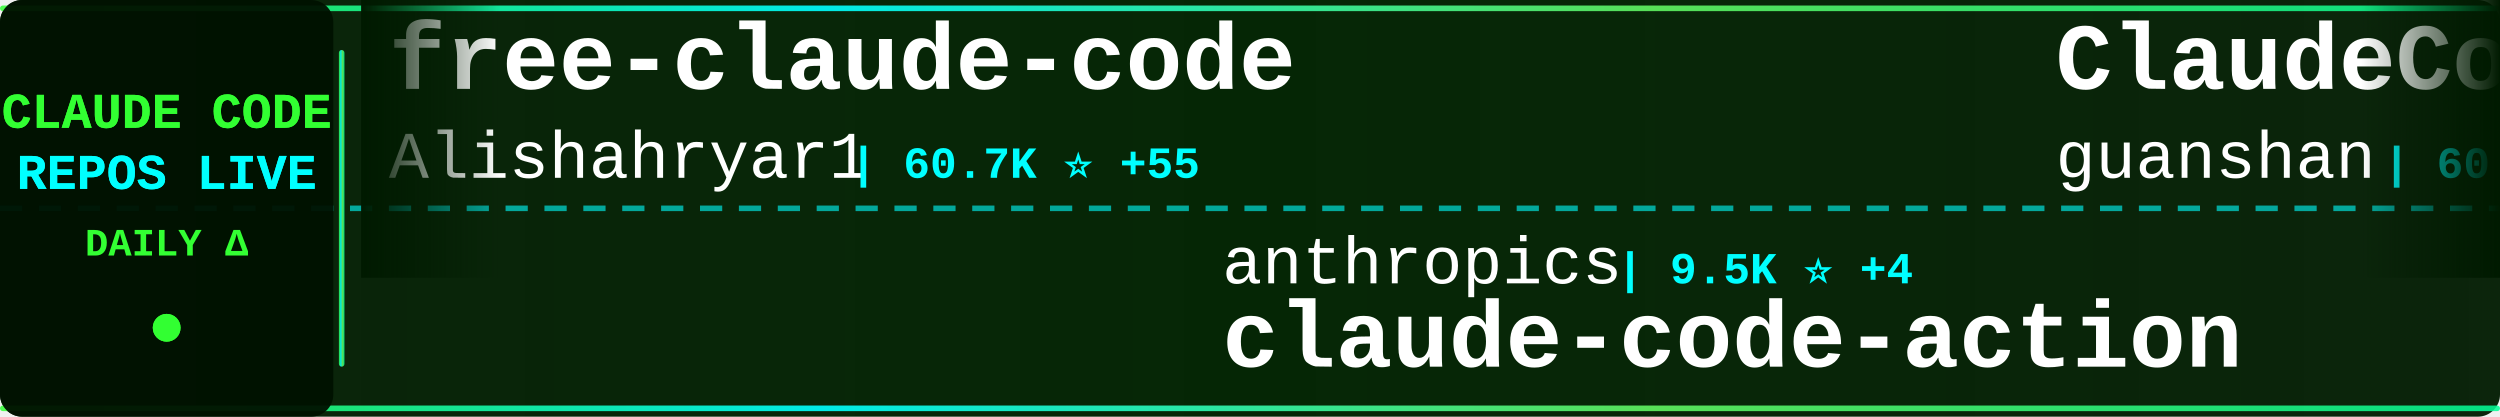
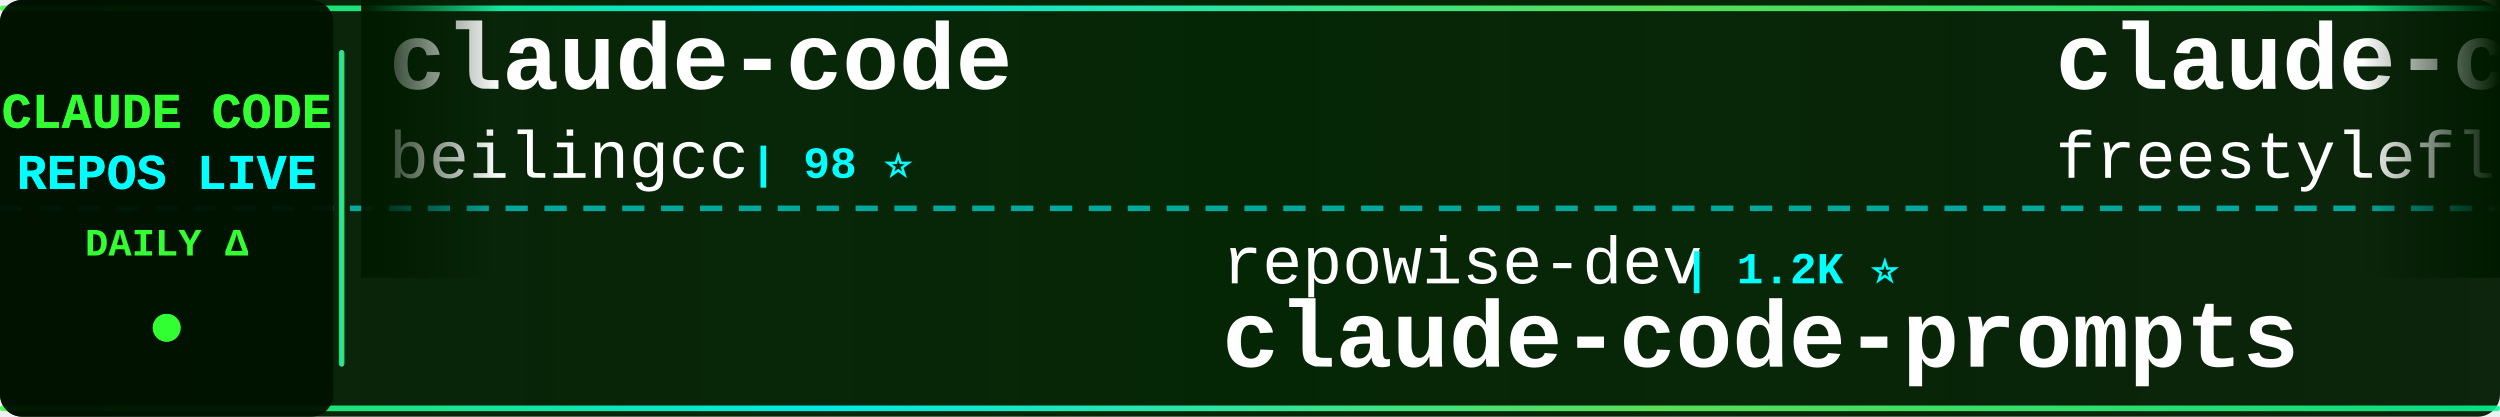
<svg xmlns="http://www.w3.org/2000/svg" width="900" height="150">
  <defs>
    <linearGradient id="tickerBg" x1="0%" y1="0%" x2="100%" y2="0%">
      <stop offset="0%" style="stop-color:#001a00;stop-opacity:0.95" />
      <stop offset="50%" style="stop-color:#002200;stop-opacity:0.98" />
      <stop offset="100%" style="stop-color:#001a00;stop-opacity:0.95" />
    </linearGradient>
    <linearGradient id="borderGrad" x1="0%" y1="0%" x2="100%" y2="0%">
      <stop offset="0%" style="stop-color:#33ff33;stop-opacity:0.85">
        <animate attributeName="stop-opacity" values="0.85;1;0.85" dur="2s" repeatCount="indefinite" />
      </stop>
      <stop offset="33%" style="stop-color:#00ffff;stop-opacity:0.9">
        <animate attributeName="stop-opacity" values="0.9;1;0.9" dur="2.2s" repeatCount="indefinite" />
      </stop>
      <stop offset="66%" style="stop-color:#66ff66;stop-opacity:0.85">
        <animate attributeName="stop-opacity" values="0.85;1;0.85" dur="1.8s" repeatCount="indefinite" />
      </stop>
      <stop offset="100%" style="stop-color:#00ff99;stop-opacity:0.85">
        <animate attributeName="stop-opacity" values="0.85;1;0.85" dur="2s" repeatCount="indefinite" />
      </stop>
    </linearGradient>
    <filter id="textGlow">
      <feGaussianBlur stdDeviation="0.1" result="coloredBlur" />
      <feMerge>
        <feMergeNode in="coloredBlur" />
        <feMergeNode in="SourceGraphic" />
      </feMerge>
    </filter>
    <filter id="metricGlow">
      <feGaussianBlur stdDeviation="0.2" result="coloredBlur" />
      <feMerge>
        <feMergeNode in="coloredBlur" />
        <feMergeNode in="SourceGraphic" />
      </feMerge>
    </filter>
    <linearGradient id="leftFade" x1="0%" y1="0%" x2="100%" y2="0%">
      <stop offset="0%" style="stop-color:#001a00;stop-opacity:1" />
      <stop offset="100%" style="stop-color:#001a00;stop-opacity:0" />
    </linearGradient>
    <linearGradient id="rightFade" x1="0%" y1="0%" x2="100%" y2="0%">
      <stop offset="0%" style="stop-color:#001a00;stop-opacity:0" />
      <stop offset="100%" style="stop-color:#001a00;stop-opacity:1" />
    </linearGradient>
  </defs>
  <rect width="900" height="150" fill="url(#tickerBg)" rx="8" />
  <rect x="0" y="2" width="900" height="2" fill="url(#borderGrad)" rx="1" />
  <rect x="0" y="146" width="900" height="2" fill="url(#borderGrad)" rx="1" />
  <line x1="0" y1="75" x2="900" y2="75" stroke="#00ffff" stroke-width="2" stroke-dasharray="8 6" opacity="0.6" />
  <rect x="0" y="0" width="120" height="150" fill="#001100" opacity="0.95" rx="8" />
  <text x="60" y="46" font-family="'Courier New', monospace" font-size="18" font-weight="bold" fill="#33ff33" text-anchor="middle" filter="url(#textGlow)">
    CLAUDE CODE
  </text>
  <text x="60" y="68" font-family="'Courier New', monospace" font-size="18" font-weight="bold" fill="#00ffff" text-anchor="middle" filter="url(#textGlow)">
    REPOS LIVE
  </text>
  <text x="60" y="92" font-family="'Courier New', monospace" font-size="14" font-weight="bold" fill="#33ff33" text-anchor="middle">
    DAILY Δ
  </text>
  <circle cx="60" cy="118" r="5" fill="#33ff33" filter="url(#metricGlow)">
    <animate attributeName="r" values="4;6;4" dur="1.5s" repeatCount="indefinite" />
    <animate attributeName="opacity" values="0.6;1;0.6" dur="1.5s" repeatCount="indefinite" />
  </circle>
  <rect x="122" y="18" width="2" height="114" fill="url(#borderGrad)" rx="1" />
  <clipPath id="tickerClip">
    <rect x="130" y="0" width="770" height="150" />
  </clipPath>
  <g clip-path="url(#tickerClip)">
    <g id="tickerItems">
      <animateTransform attributeName="transform" attributeType="XML" type="translate" from="0 0" to="-3000 0" dur="54s" repeatCount="indefinite" />
      <g transform="translate(0, 0)">
-         <text x="140" y="32" font-family="'Courier New', monospace" font-size="34" font-weight="bold" fill="#ffffff">free-claude-code</text>
-         <text x="140" y="64" font-family="'Courier New', monospace" font-size="24" font-weight="normal" fill="#ffffff" opacity="1.0">Alishahryar1</text>
-         <text x="306" y="64" font-family="'Courier New', monospace" font-size="16" font-weight="bold" fill="#00ffff"> | 60.7K ⭐ +55</text>
+         <text x="140" y="32" font-family="'Courier New', monospace" font-size="34" font-weight="bold" fill="#ffffff">claude-code</text>
+         <text x="140" y="64" font-family="'Courier New', monospace" font-size="24" font-weight="normal" fill="#ffffff" opacity="1.0">beilingcc</text>
+         <text x="270" y="64" font-family="'Courier New', monospace" font-size="16" font-weight="bold" fill="#00ffff"> | 98 ⭐</text>
      </g>
      <g transform="translate(300, 0)">
-         <text x="140" y="102" font-family="'Courier New', monospace" font-size="24" font-weight="normal" fill="#ffffff" opacity="1.0">anthropics</text>
-         <text x="282" y="102" font-family="'Courier New', monospace" font-size="16" font-weight="bold" fill="#00ffff"> | 9.5K ⭐ +4</text>
-         <text x="140" y="132" font-family="'Courier New', monospace" font-size="34" font-weight="bold" fill="#ffffff">claude-code-action</text>
+         <text x="140" y="102" font-family="'Courier New', monospace" font-size="24" font-weight="normal" fill="#ffffff" opacity="1.0">repowise-dev</text>
+         <text x="306" y="102" font-family="'Courier New', monospace" font-size="16" font-weight="bold" fill="#00ffff"> | 1.2K ⭐</text>
+         <text x="140" y="132" font-family="'Courier New', monospace" font-size="34" font-weight="bold" fill="#ffffff">claude-code-prompts</text>
      </g>
      <g transform="translate(600, 0)">
-         <text x="140" y="32" font-family="'Courier New', monospace" font-size="34" font-weight="bold" fill="#ffffff">ClaudeCode</text>
-         <text x="140" y="64" font-family="'Courier New', monospace" font-size="24" font-weight="normal" fill="#ffffff" opacity="1.0">guanshan</text>
-         <text x="258" y="64" font-family="'Courier New', monospace" font-size="16" font-weight="bold" fill="#00ffff"> | 60 ⭐</text>
+         <text x="140" y="32" font-family="'Courier New', monospace" font-size="34" font-weight="bold" fill="#ffffff">claude-code</text>
+         <text x="140" y="64" font-family="'Courier New', monospace" font-size="24" font-weight="normal" fill="#ffffff" opacity="1.0">freestylefly</text>
+         <text x="306" y="64" font-family="'Courier New', monospace" font-size="16" font-weight="bold" fill="#00ffff"> | 132 ⭐</text>
      </g>
      <g transform="translate(900, 0)">
-         <text x="140" y="102" font-family="'Courier New', monospace" font-size="24" font-weight="normal" fill="#ffffff" opacity="1.0">zstmfhy</text>
-         <text x="246" y="102" font-family="'Courier New', monospace" font-size="16" font-weight="bold" fill="#00ffff"> | 188 ⭐</text>
-         <text x="140" y="132" font-family="'Courier New', monospace" font-size="34" font-weight="bold" fill="#ffffff">Claude-code</text>
+         <text x="140" y="102" font-family="'Courier New', monospace" font-size="24" font-weight="normal" fill="#ffffff" opacity="1.0">RishabhK103</text>
+         <text x="294" y="102" font-family="'Courier New', monospace" font-size="16" font-weight="bold" fill="#00ffff"> | 108 ⭐</text>
+         <text x="140" y="132" font-family="'Courier New', monospace" font-size="34" font-weight="bold" fill="#ffffff">claude-code</text>
      </g>
      <g transform="translate(1200, 0)">
        <text x="140" y="32" font-family="'Courier New', monospace" font-size="34" font-weight="bold" fill="#ffffff">claude-code</text>
-         <text x="140" y="64" font-family="'Courier New', monospace" font-size="24" font-weight="normal" fill="#ffffff" opacity="1.0">jarmuine</text>
-         <text x="258" y="64" font-family="'Courier New', monospace" font-size="16" font-weight="bold" fill="#00ffff"> | 2.3K ⭐</text>
+         <text x="140" y="64" font-family="'Courier New', monospace" font-size="24" font-weight="normal" fill="#ffffff" opacity="1.0">mehmoodosman</text>
+         <text x="306" y="64" font-family="'Courier New', monospace" font-size="16" font-weight="bold" fill="#00ffff"> | 173 ⭐</text>
      </g>
      <g transform="translate(1500, 0)">
-         <text x="140" y="102" font-family="'Courier New', monospace" font-size="24" font-weight="normal" fill="#ffffff" opacity="1.0">beilingcc</text>
-         <text x="270" y="102" font-family="'Courier New', monospace" font-size="16" font-weight="bold" fill="#00ffff"> | 98 ⭐</text>
-         <text x="140" y="132" font-family="'Courier New', monospace" font-size="34" font-weight="bold" fill="#ffffff">claude-code</text>
+         <text x="140" y="102" font-family="'Courier New', monospace" font-size="24" font-weight="normal" fill="#ffffff" opacity="1.0">AICoderTudou</text>
+         <text x="306" y="102" font-family="'Courier New', monospace" font-size="16" font-weight="bold" fill="#00ffff"> | 493 ⭐</text>
+         <text x="140" y="132" font-family="'Courier New', monospace" font-size="34" font-weight="bold" fill="#ffffff">claude-code-tudou</text>
      </g>
      <g transform="translate(1800, 0)">
-         <text x="140" y="32" font-family="'Courier New', monospace" font-size="34" font-weight="bold" fill="#ffffff">everything-claude-code-z...</text>
-         <text x="140" y="64" font-family="'Courier New', monospace" font-size="24" font-weight="normal" fill="#ffffff" opacity="1.0">xu-xiang</text>
-         <text x="258" y="64" font-family="'Courier New', monospace" font-size="16" font-weight="bold" fill="#00ffff"> | 2.0K ⭐ -1</text>
+         <text x="140" y="32" font-family="'Courier New', monospace" font-size="34" font-weight="bold" fill="#ffffff">claude-code-video-toolki...</text>
+         <text x="140" y="64" font-family="'Courier New', monospace" font-size="24" font-weight="normal" fill="#ffffff" opacity="1.0">digitalsamba</text>
+         <text x="306" y="64" font-family="'Courier New', monospace" font-size="16" font-weight="bold" fill="#00ffff"> | 2.2K ⭐ +7</text>
      </g>
      <g transform="translate(2100, 0)">
-         <text x="140" y="102" font-family="'Courier New', monospace" font-size="24" font-weight="normal" fill="#ffffff" opacity="1.0">https-deeplearning-ai</text>
-         <text x="414" y="102" font-family="'Courier New', monospace" font-size="16" font-weight="bold" fill="#00ffff"> | 556 ⭐</text>
-         <text x="140" y="132" font-family="'Courier New', monospace" font-size="34" font-weight="bold" fill="#ffffff">sc-claude-code-files</text>
+         <text x="140" y="102" font-family="'Courier New', monospace" font-size="24" font-weight="normal" fill="#ffffff" opacity="1.0">davila7</text>
+         <text x="246" y="102" font-family="'Courier New', monospace" font-size="16" font-weight="bold" fill="#00ffff"> | 32.7K ⭐ +4</text>
+         <text x="140" y="132" font-family="'Courier New', monospace" font-size="34" font-weight="bold" fill="#ffffff">claude-code-templates</text>
      </g>
      <g transform="translate(2400, 0)">
-         <text x="140" y="32" font-family="'Courier New', monospace" font-size="34" font-weight="bold" fill="#ffffff">claude-code</text>
-         <text x="140" y="64" font-family="'Courier New', monospace" font-size="24" font-weight="normal" fill="#ffffff" opacity="1.0">xorespesp</text>
-         <text x="270" y="64" font-family="'Courier New', monospace" font-size="16" font-weight="bold" fill="#00ffff"> | 231 ⭐</text>
+         <text x="140" y="32" font-family="'Courier New', monospace" font-size="34" font-weight="bold" fill="#ffffff">claude-code-telegram</text>
+         <text x="140" y="64" font-family="'Courier New', monospace" font-size="24" font-weight="normal" fill="#ffffff" opacity="1.0">overwirehq</text>
+         <text x="282" y="64" font-family="'Courier New', monospace" font-size="16" font-weight="bold" fill="#00ffff"> | 2.8K ⭐ +1</text>
      </g>
      <g transform="translate(2700, 0)">
-         <text x="140" y="102" font-family="'Courier New', monospace" font-size="24" font-weight="normal" fill="#ffffff" opacity="1.0">anthropics</text>
-         <text x="282" y="102" font-family="'Courier New', monospace" font-size="16" font-weight="bold" fill="#00ffff"> | 151.0K ⭐ +59</text>
-         <text x="140" y="132" font-family="'Courier New', monospace" font-size="34" font-weight="bold" fill="#ffffff">claude-code</text>
+         <text x="140" y="102" font-family="'Courier New', monospace" font-size="24" font-weight="normal" fill="#ffffff" opacity="1.0">oboard</text>
+         <text x="234" y="102" font-family="'Courier New', monospace" font-size="16" font-weight="bold" fill="#00ffff"> | 3.3K ⭐</text>
+         <text x="140" y="132" font-family="'Courier New', monospace" font-size="34" font-weight="bold" fill="#ffffff">claude-code-rev</text>
      </g>
      <g transform="translate(3000, 0)">
-         <text x="140" y="32" font-family="'Courier New', monospace" font-size="34" font-weight="bold" fill="#ffffff">free-claude-code</text>
-         <text x="140" y="64" font-family="'Courier New', monospace" font-size="24" font-weight="normal" fill="#ffffff" opacity="1.0">Alishahryar1</text>
-         <text x="306" y="64" font-family="'Courier New', monospace" font-size="16" font-weight="bold" fill="#00ffff"> | 60.7K ⭐ +55</text>
+         <text x="140" y="32" font-family="'Courier New', monospace" font-size="34" font-weight="bold" fill="#ffffff">claude-code</text>
+         <text x="140" y="64" font-family="'Courier New', monospace" font-size="24" font-weight="normal" fill="#ffffff" opacity="1.0">beilingcc</text>
+         <text x="270" y="64" font-family="'Courier New', monospace" font-size="16" font-weight="bold" fill="#00ffff"> | 98 ⭐</text>
      </g>
      <g transform="translate(3300, 0)">
-         <text x="140" y="102" font-family="'Courier New', monospace" font-size="24" font-weight="normal" fill="#ffffff" opacity="1.0">anthropics</text>
-         <text x="282" y="102" font-family="'Courier New', monospace" font-size="16" font-weight="bold" fill="#00ffff"> | 9.5K ⭐ +4</text>
-         <text x="140" y="132" font-family="'Courier New', monospace" font-size="34" font-weight="bold" fill="#ffffff">claude-code-action</text>
+         <text x="140" y="102" font-family="'Courier New', monospace" font-size="24" font-weight="normal" fill="#ffffff" opacity="1.0">repowise-dev</text>
+         <text x="306" y="102" font-family="'Courier New', monospace" font-size="16" font-weight="bold" fill="#00ffff"> | 1.2K ⭐</text>
+         <text x="140" y="132" font-family="'Courier New', monospace" font-size="34" font-weight="bold" fill="#ffffff">claude-code-prompts</text>
      </g>
      <g transform="translate(3600, 0)">
-         <text x="140" y="32" font-family="'Courier New', monospace" font-size="34" font-weight="bold" fill="#ffffff">ClaudeCode</text>
-         <text x="140" y="64" font-family="'Courier New', monospace" font-size="24" font-weight="normal" fill="#ffffff" opacity="1.0">guanshan</text>
-         <text x="258" y="64" font-family="'Courier New', monospace" font-size="16" font-weight="bold" fill="#00ffff"> | 60 ⭐</text>
+         <text x="140" y="32" font-family="'Courier New', monospace" font-size="34" font-weight="bold" fill="#ffffff">claude-code</text>
+         <text x="140" y="64" font-family="'Courier New', monospace" font-size="24" font-weight="normal" fill="#ffffff" opacity="1.0">freestylefly</text>
+         <text x="306" y="64" font-family="'Courier New', monospace" font-size="16" font-weight="bold" fill="#00ffff"> | 132 ⭐</text>
      </g>
      <g transform="translate(3900, 0)">
-         <text x="140" y="102" font-family="'Courier New', monospace" font-size="24" font-weight="normal" fill="#ffffff" opacity="1.0">zstmfhy</text>
-         <text x="246" y="102" font-family="'Courier New', monospace" font-size="16" font-weight="bold" fill="#00ffff"> | 188 ⭐</text>
-         <text x="140" y="132" font-family="'Courier New', monospace" font-size="34" font-weight="bold" fill="#ffffff">Claude-code</text>
+         <text x="140" y="102" font-family="'Courier New', monospace" font-size="24" font-weight="normal" fill="#ffffff" opacity="1.0">RishabhK103</text>
+         <text x="294" y="102" font-family="'Courier New', monospace" font-size="16" font-weight="bold" fill="#00ffff"> | 108 ⭐</text>
+         <text x="140" y="132" font-family="'Courier New', monospace" font-size="34" font-weight="bold" fill="#ffffff">claude-code</text>
      </g>
    </g>
  </g>
  <rect x="130" y="0" width="50" height="100" fill="url(#leftFade)" />
  <rect x="850" y="0" width="50" height="100" fill="url(#rightFade)" />
</svg>
